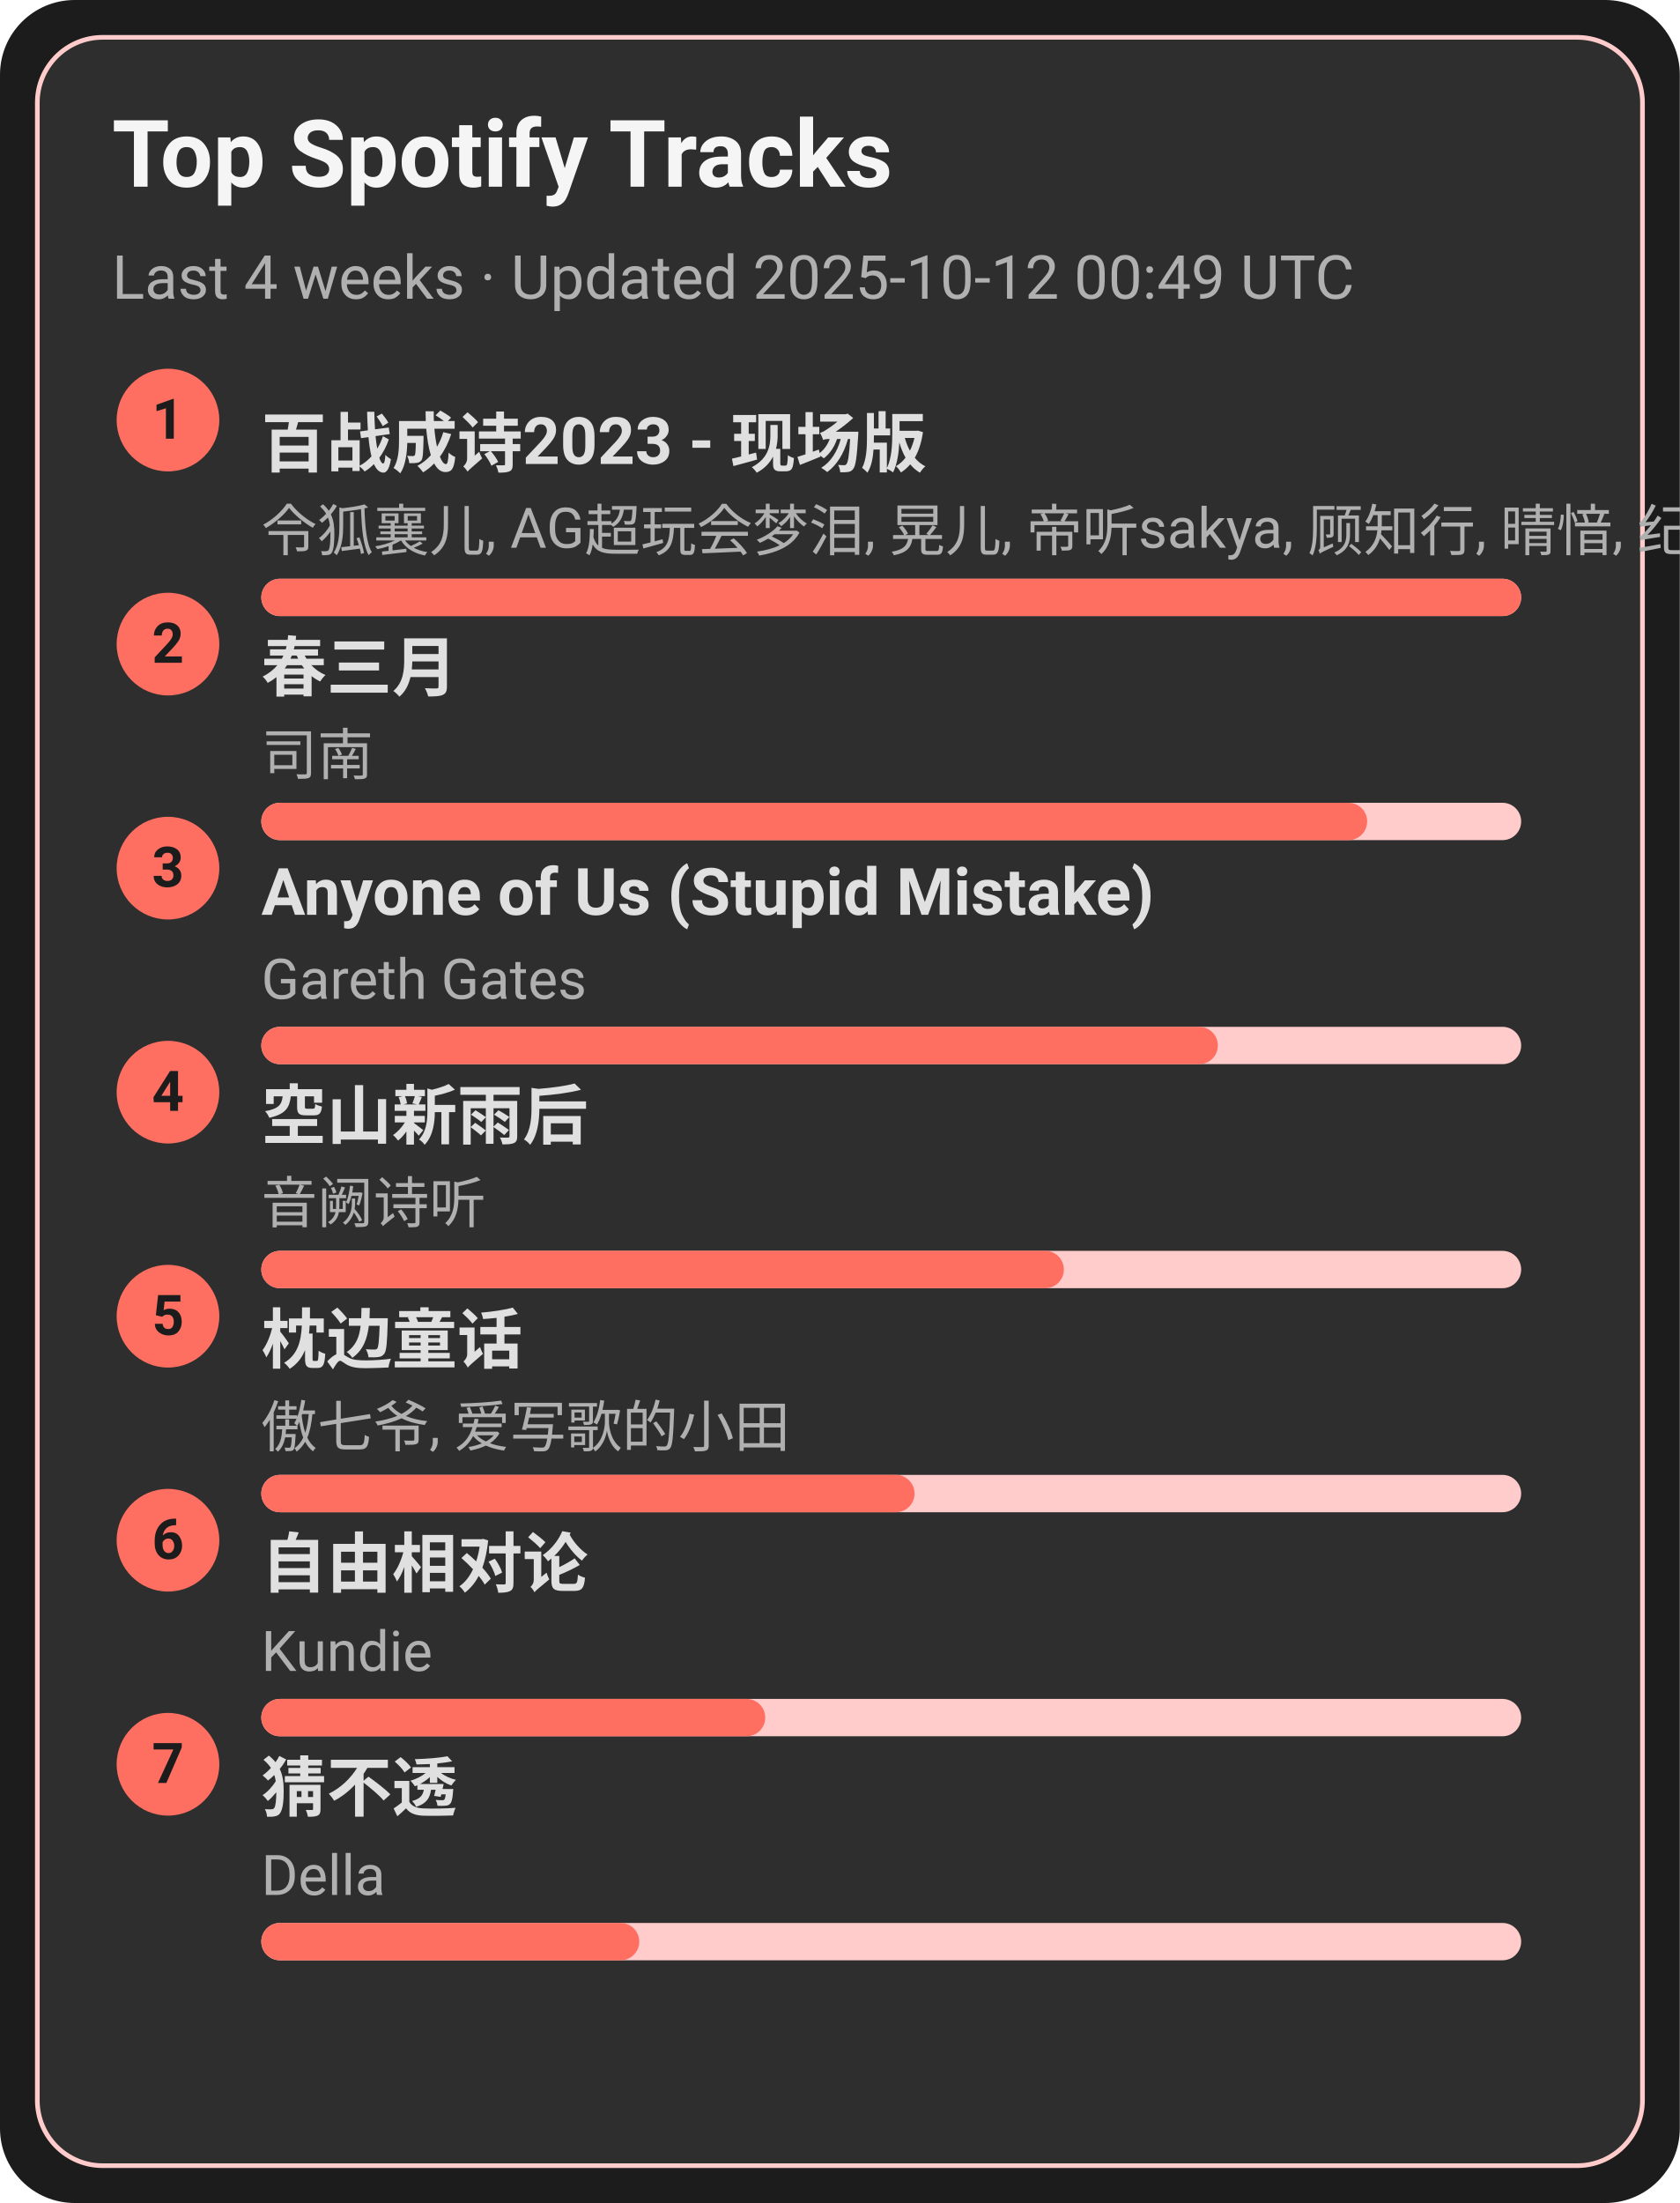
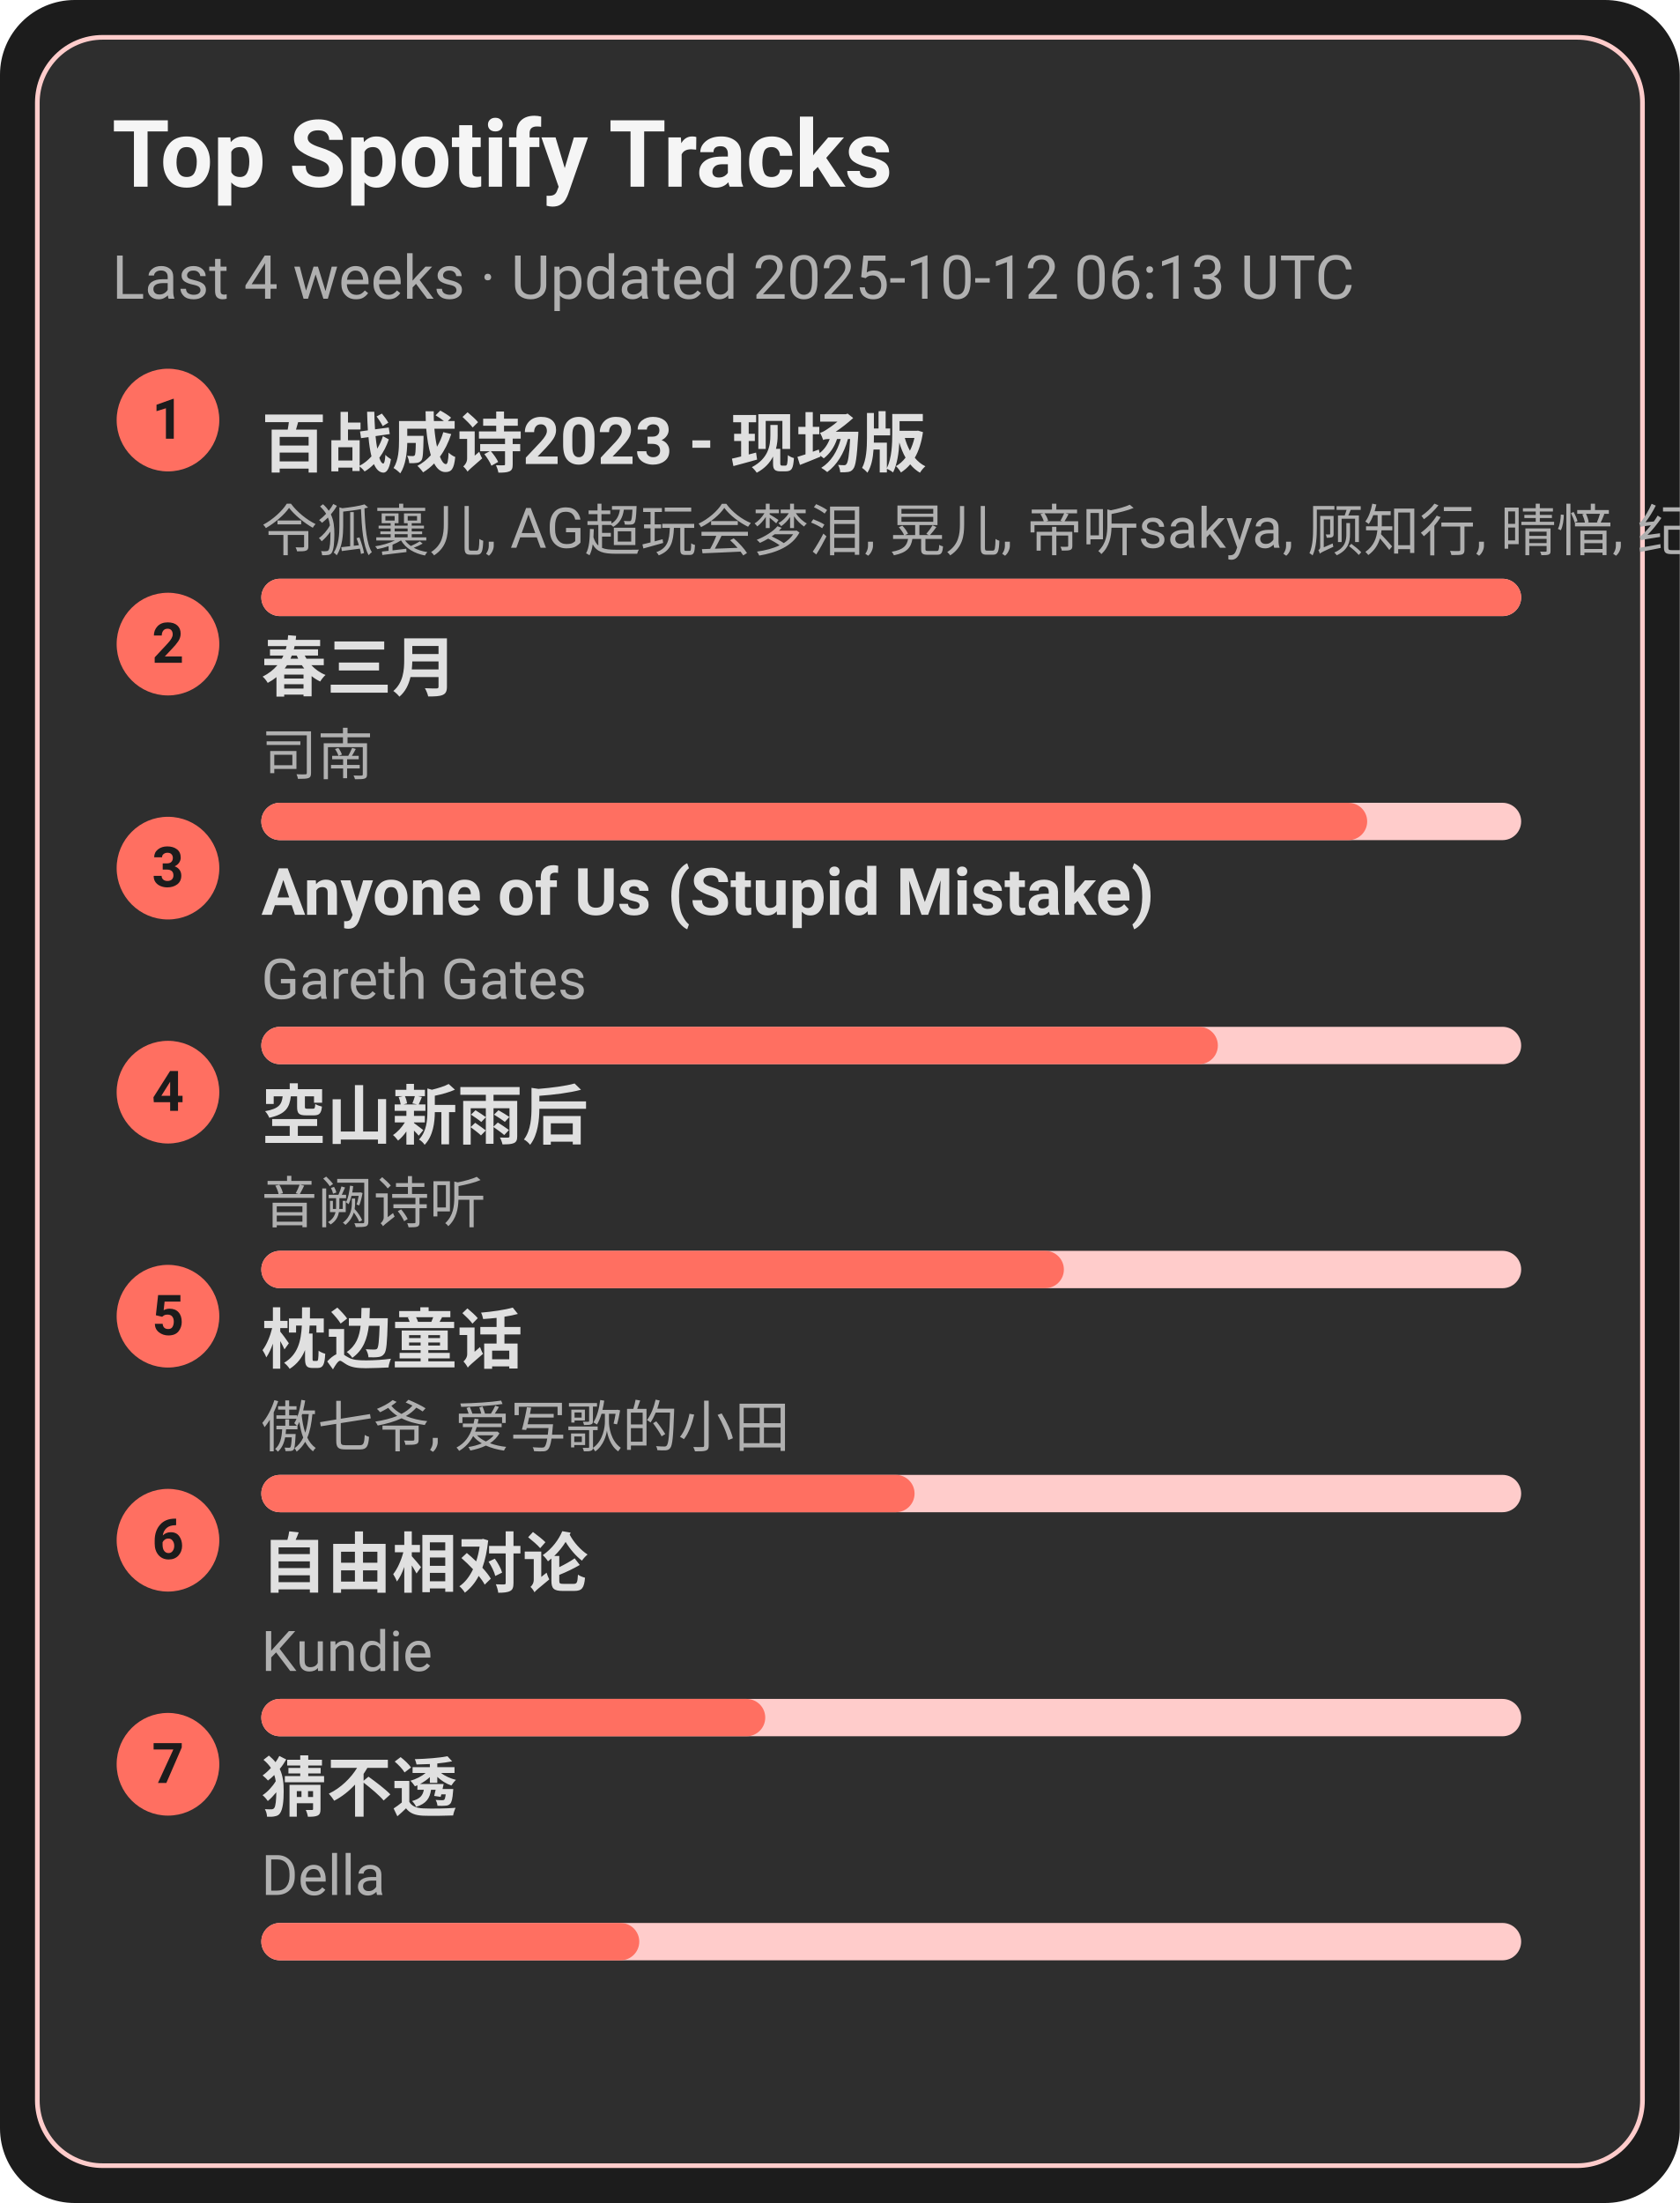
<svg xmlns="http://www.w3.org/2000/svg" width="360" height="472" viewBox="0 0 360 472">
  <style>text{font-family:-apple-system,BlinkMacSystemFont,Segoe UI,Roboto,Ubuntu,Helvetica Neue,Arial,Noto Sans,sans-serif}</style>
  <rect width="360" height="472" rx="16" fill="#1c1c1c" />
  <rect x="8" y="8" width="344" height="456" rx="14" fill="#2e2e2e" stroke="#ffcccb" />
  <text x="24" y="40" font-size="20" fill="#f5f5f5" font-weight="600">Top Spotify Tracks</text>
-   <text x="24" y="64" font-size="13" fill="#b0b0b0">Last 4 weeks · Updated 2025-10-12 00:49 UTC</text>
+   <text x="24" y="64" font-size="13" fill="#b0b0b0">Last 4 weeks · Updated 2025-10-12 06:13 UTC</text>
  <circle cx="36" cy="90" r="11" fill="#ff6f61" />
  <text x="36" y="94" text-anchor="middle" font-size="12" fill="#1c1c1c" font-weight="700">1</text>
  <a href="https://open.spotify.com/track/2gttnS8fWnDwziLFt2TLEi" target="_blank" rel="noopener noreferrer">
    <text x="56" y="100" font-size="14" fill="#e0e0e0" font-weight="600">百战成诗2023 - 现场版</text>
  </a>
  <text x="56" y="118" font-size="12" fill="#b0b0b0">令狐襄儿, AG超玩会梦泪, 晃儿, 帝听sakya, 顾知行, 晴愔, 纪粹希, 于冬然, 呦猫UNEKO</text>
  <rect x="56" y="124" width="270" height="8" rx="4" fill="#ffcccb" />
  <rect x="56" y="124" width="270" height="8" rx="4" fill="#ff6f61" />
  <circle cx="36" cy="138" r="11" fill="#ff6f61" />
  <text x="36" y="142" text-anchor="middle" font-size="12" fill="#1c1c1c" font-weight="700">2</text>
  <a href="https://open.spotify.com/track/5A9BOP4WTk2UayDlMb8w98" target="_blank" rel="noopener noreferrer">
    <text x="56" y="148" font-size="14" fill="#e0e0e0" font-weight="600">春三月</text>
  </a>
  <text x="56" y="166" font-size="12" fill="#b0b0b0">司南</text>
  <rect x="56" y="172" width="270" height="8" rx="4" fill="#ffcccb" />
  <rect x="56" y="172" width="237" height="8" rx="4" fill="#ff6f61" />
  <circle cx="36" cy="186" r="11" fill="#ff6f61" />
  <text x="36" y="190" text-anchor="middle" font-size="12" fill="#1c1c1c" font-weight="700">3</text>
  <a href="https://open.spotify.com/track/7KZo8AI9F3Vnn3FXEYBL9f" target="_blank" rel="noopener noreferrer">
    <text x="56" y="196" font-size="14" fill="#e0e0e0" font-weight="600">Anyone of Us (Stupid Mistake)</text>
  </a>
  <text x="56" y="214" font-size="12" fill="#b0b0b0">Gareth Gates</text>
  <rect x="56" y="220" width="270" height="8" rx="4" fill="#ffcccb" />
  <rect x="56" y="220" width="205" height="8" rx="4" fill="#ff6f61" />
  <circle cx="36" cy="234" r="11" fill="#ff6f61" />
  <text x="36" y="238" text-anchor="middle" font-size="12" fill="#1c1c1c" font-weight="700">4</text>
  <a href="https://open.spotify.com/track/7c1D58U8AIVOGlYzh5U6sk" target="_blank" rel="noopener noreferrer">
    <text x="56" y="244" font-size="14" fill="#e0e0e0" font-weight="600">空山新雨后</text>
  </a>
  <text x="56" y="262" font-size="12" fill="#b0b0b0">音阙诗听</text>
  <rect x="56" y="268" width="270" height="8" rx="4" fill="#ffcccb" />
  <rect x="56" y="268" width="172" height="8" rx="4" fill="#ff6f61" />
  <circle cx="36" cy="282" r="11" fill="#ff6f61" />
  <text x="36" y="286" text-anchor="middle" font-size="12" fill="#1c1c1c" font-weight="700">5</text>
  <a href="https://open.spotify.com/track/3I8tlHNA9NM8dL0B23xGIY" target="_blank" rel="noopener noreferrer">
    <text x="56" y="292" font-size="14" fill="#e0e0e0" font-weight="600">枕边童话</text>
  </a>
  <text x="56" y="310" font-size="12" fill="#b0b0b0">傲七爷, 爱写歌的小田</text>
  <rect x="56" y="316" width="270" height="8" rx="4" fill="#ffcccb" />
  <rect x="56" y="316" width="140" height="8" rx="4" fill="#ff6f61" />
  <circle cx="36" cy="330" r="11" fill="#ff6f61" />
  <text x="36" y="334" text-anchor="middle" font-size="12" fill="#1c1c1c" font-weight="700">6</text>
  <a href="https://open.spotify.com/track/1np2B0M4TkyE1xgpjG4dJn" target="_blank" rel="noopener noreferrer">
    <text x="56" y="340" font-size="14" fill="#e0e0e0" font-weight="600">自由相对论</text>
  </a>
  <text x="56" y="358" font-size="12" fill="#b0b0b0">Kundie</text>
  <rect x="56" y="364" width="270" height="8" rx="4" fill="#ffcccb" />
  <rect x="56" y="364" width="108" height="8" rx="4" fill="#ff6f61" />
  <circle cx="36" cy="378" r="11" fill="#ff6f61" />
  <text x="36" y="382" text-anchor="middle" font-size="12" fill="#1c1c1c" font-weight="700">7</text>
  <a href="https://open.spotify.com/track/5FGzM47D9MUa0y7qb2D0Ix" target="_blank" rel="noopener noreferrer">
    <text x="56" y="388" font-size="14" fill="#e0e0e0" font-weight="600">猜不透</text>
  </a>
  <text x="56" y="406" font-size="12" fill="#b0b0b0">Della</text>
  <rect x="56" y="412" width="270" height="8" rx="4" fill="#ffcccb" />
  <rect x="56" y="412" width="81" height="8" rx="4" fill="#ff6f61" />
</svg>
